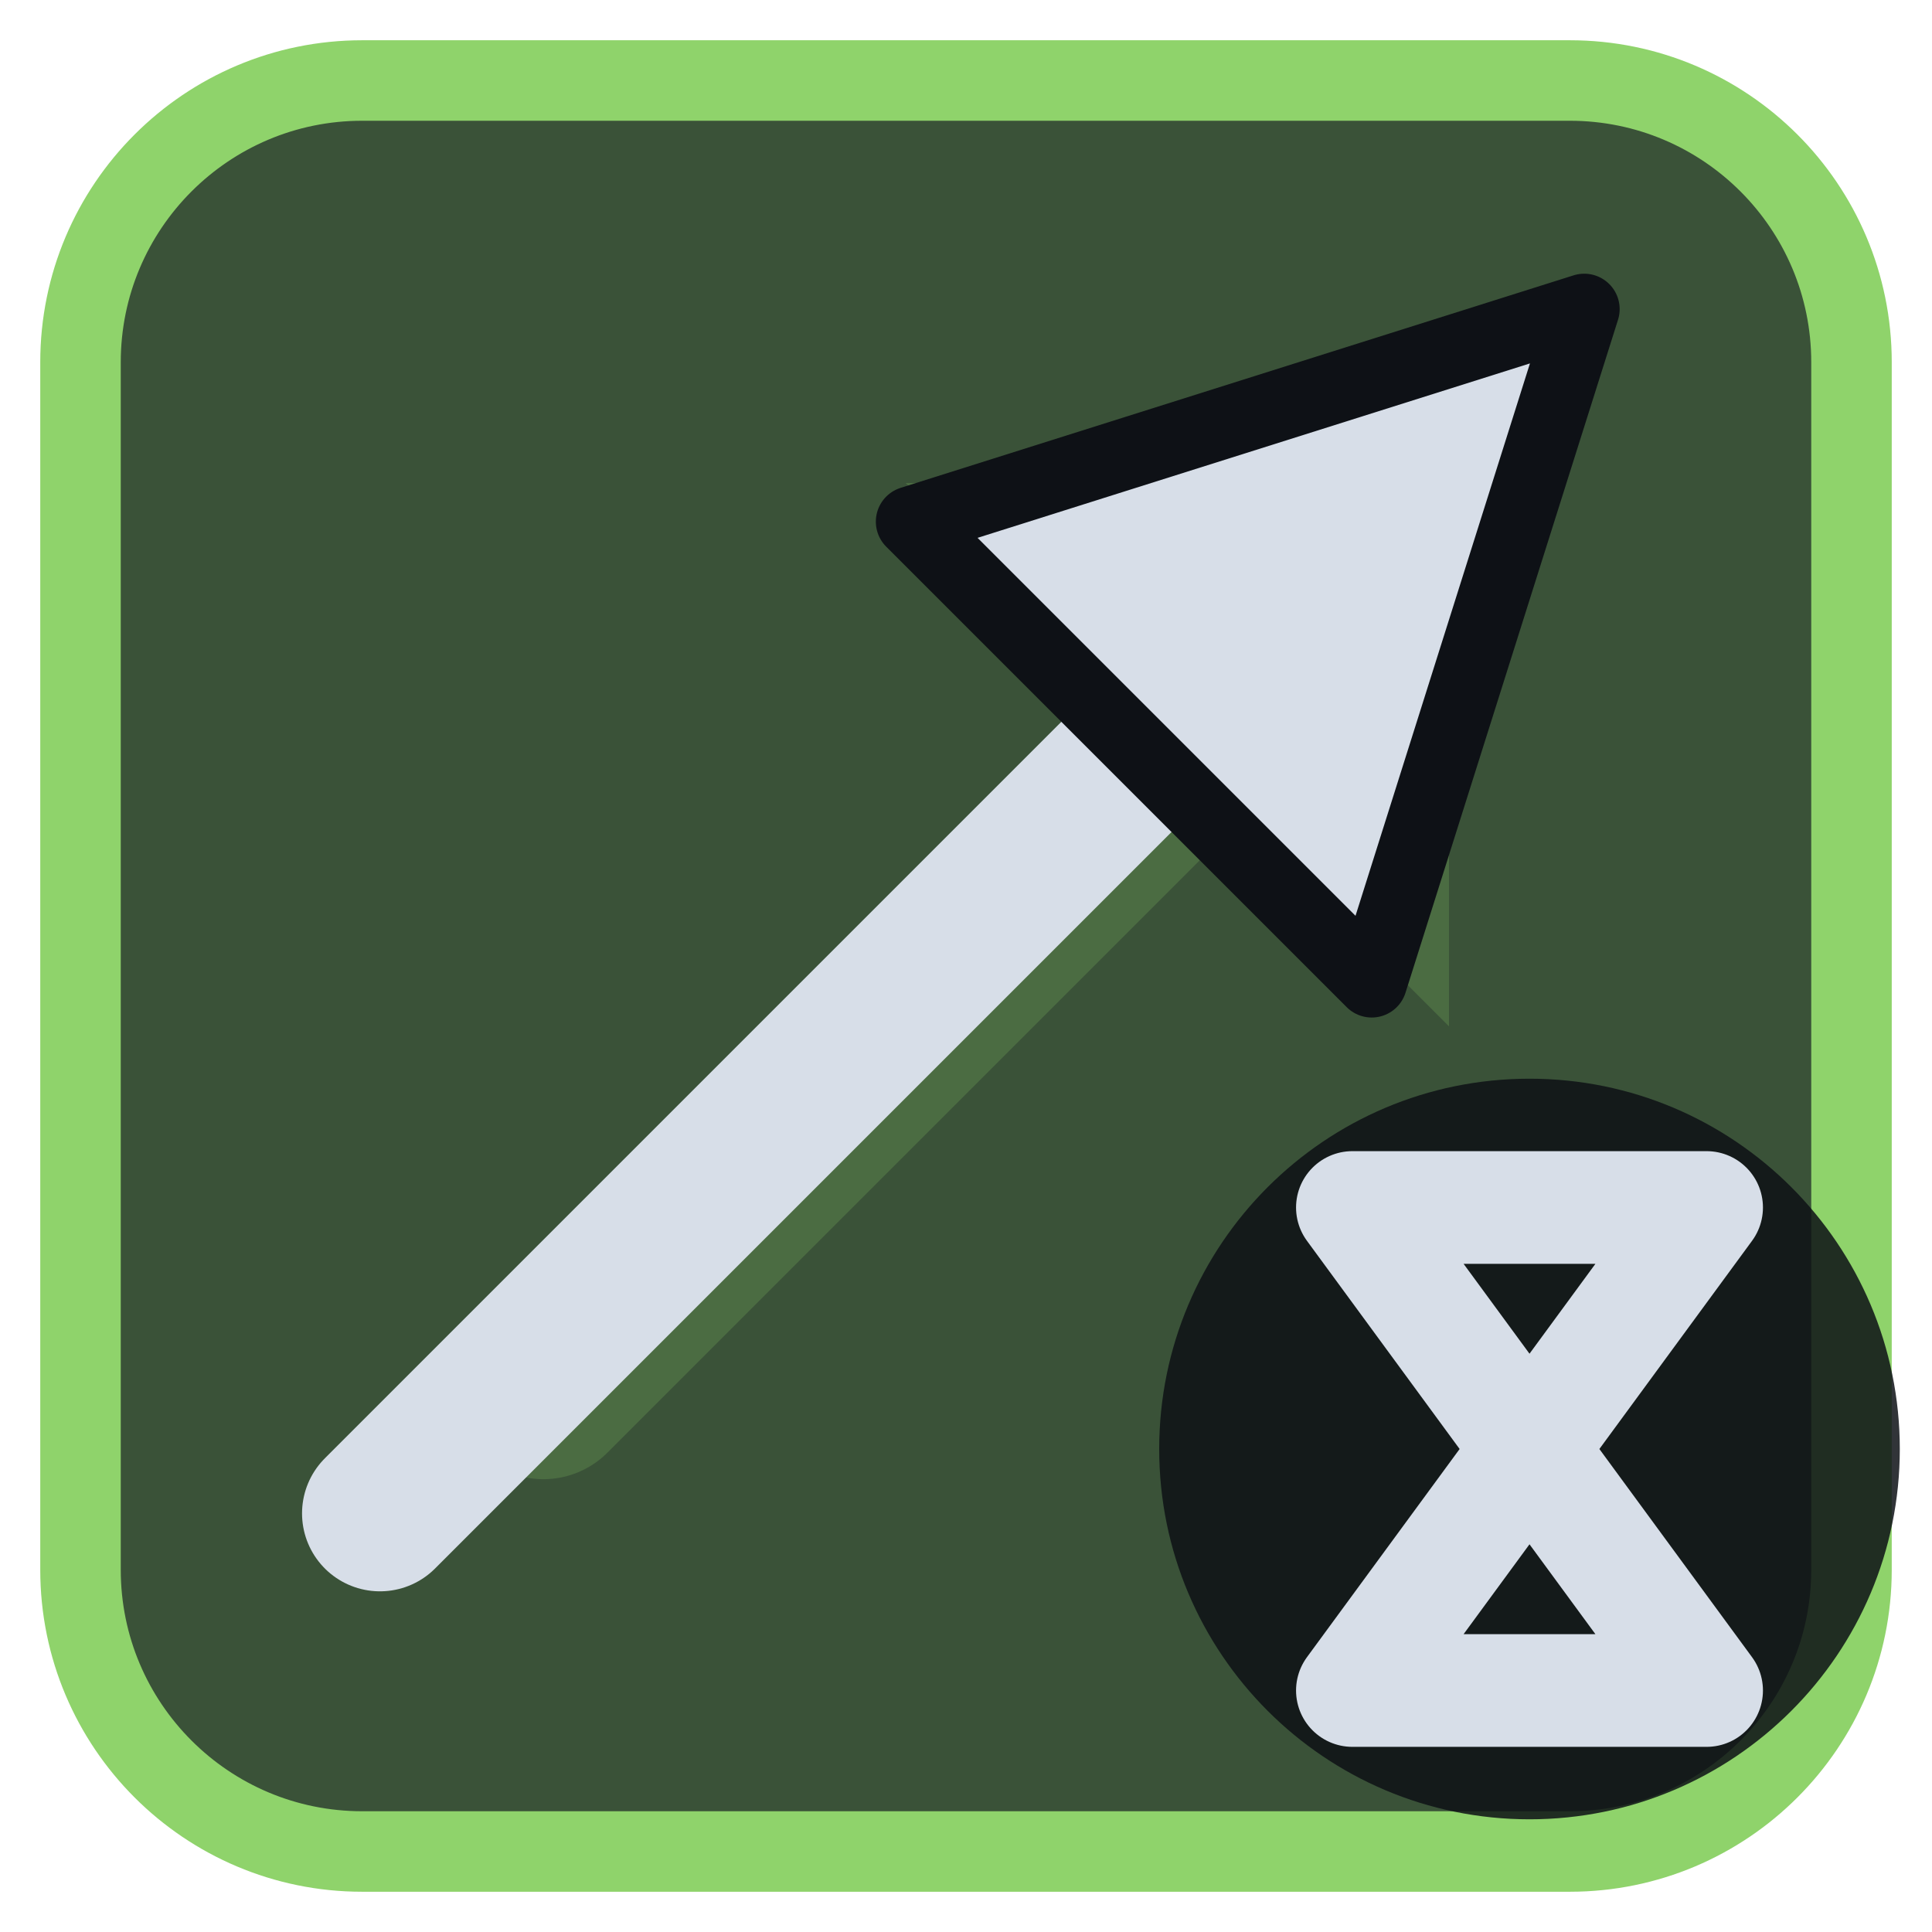
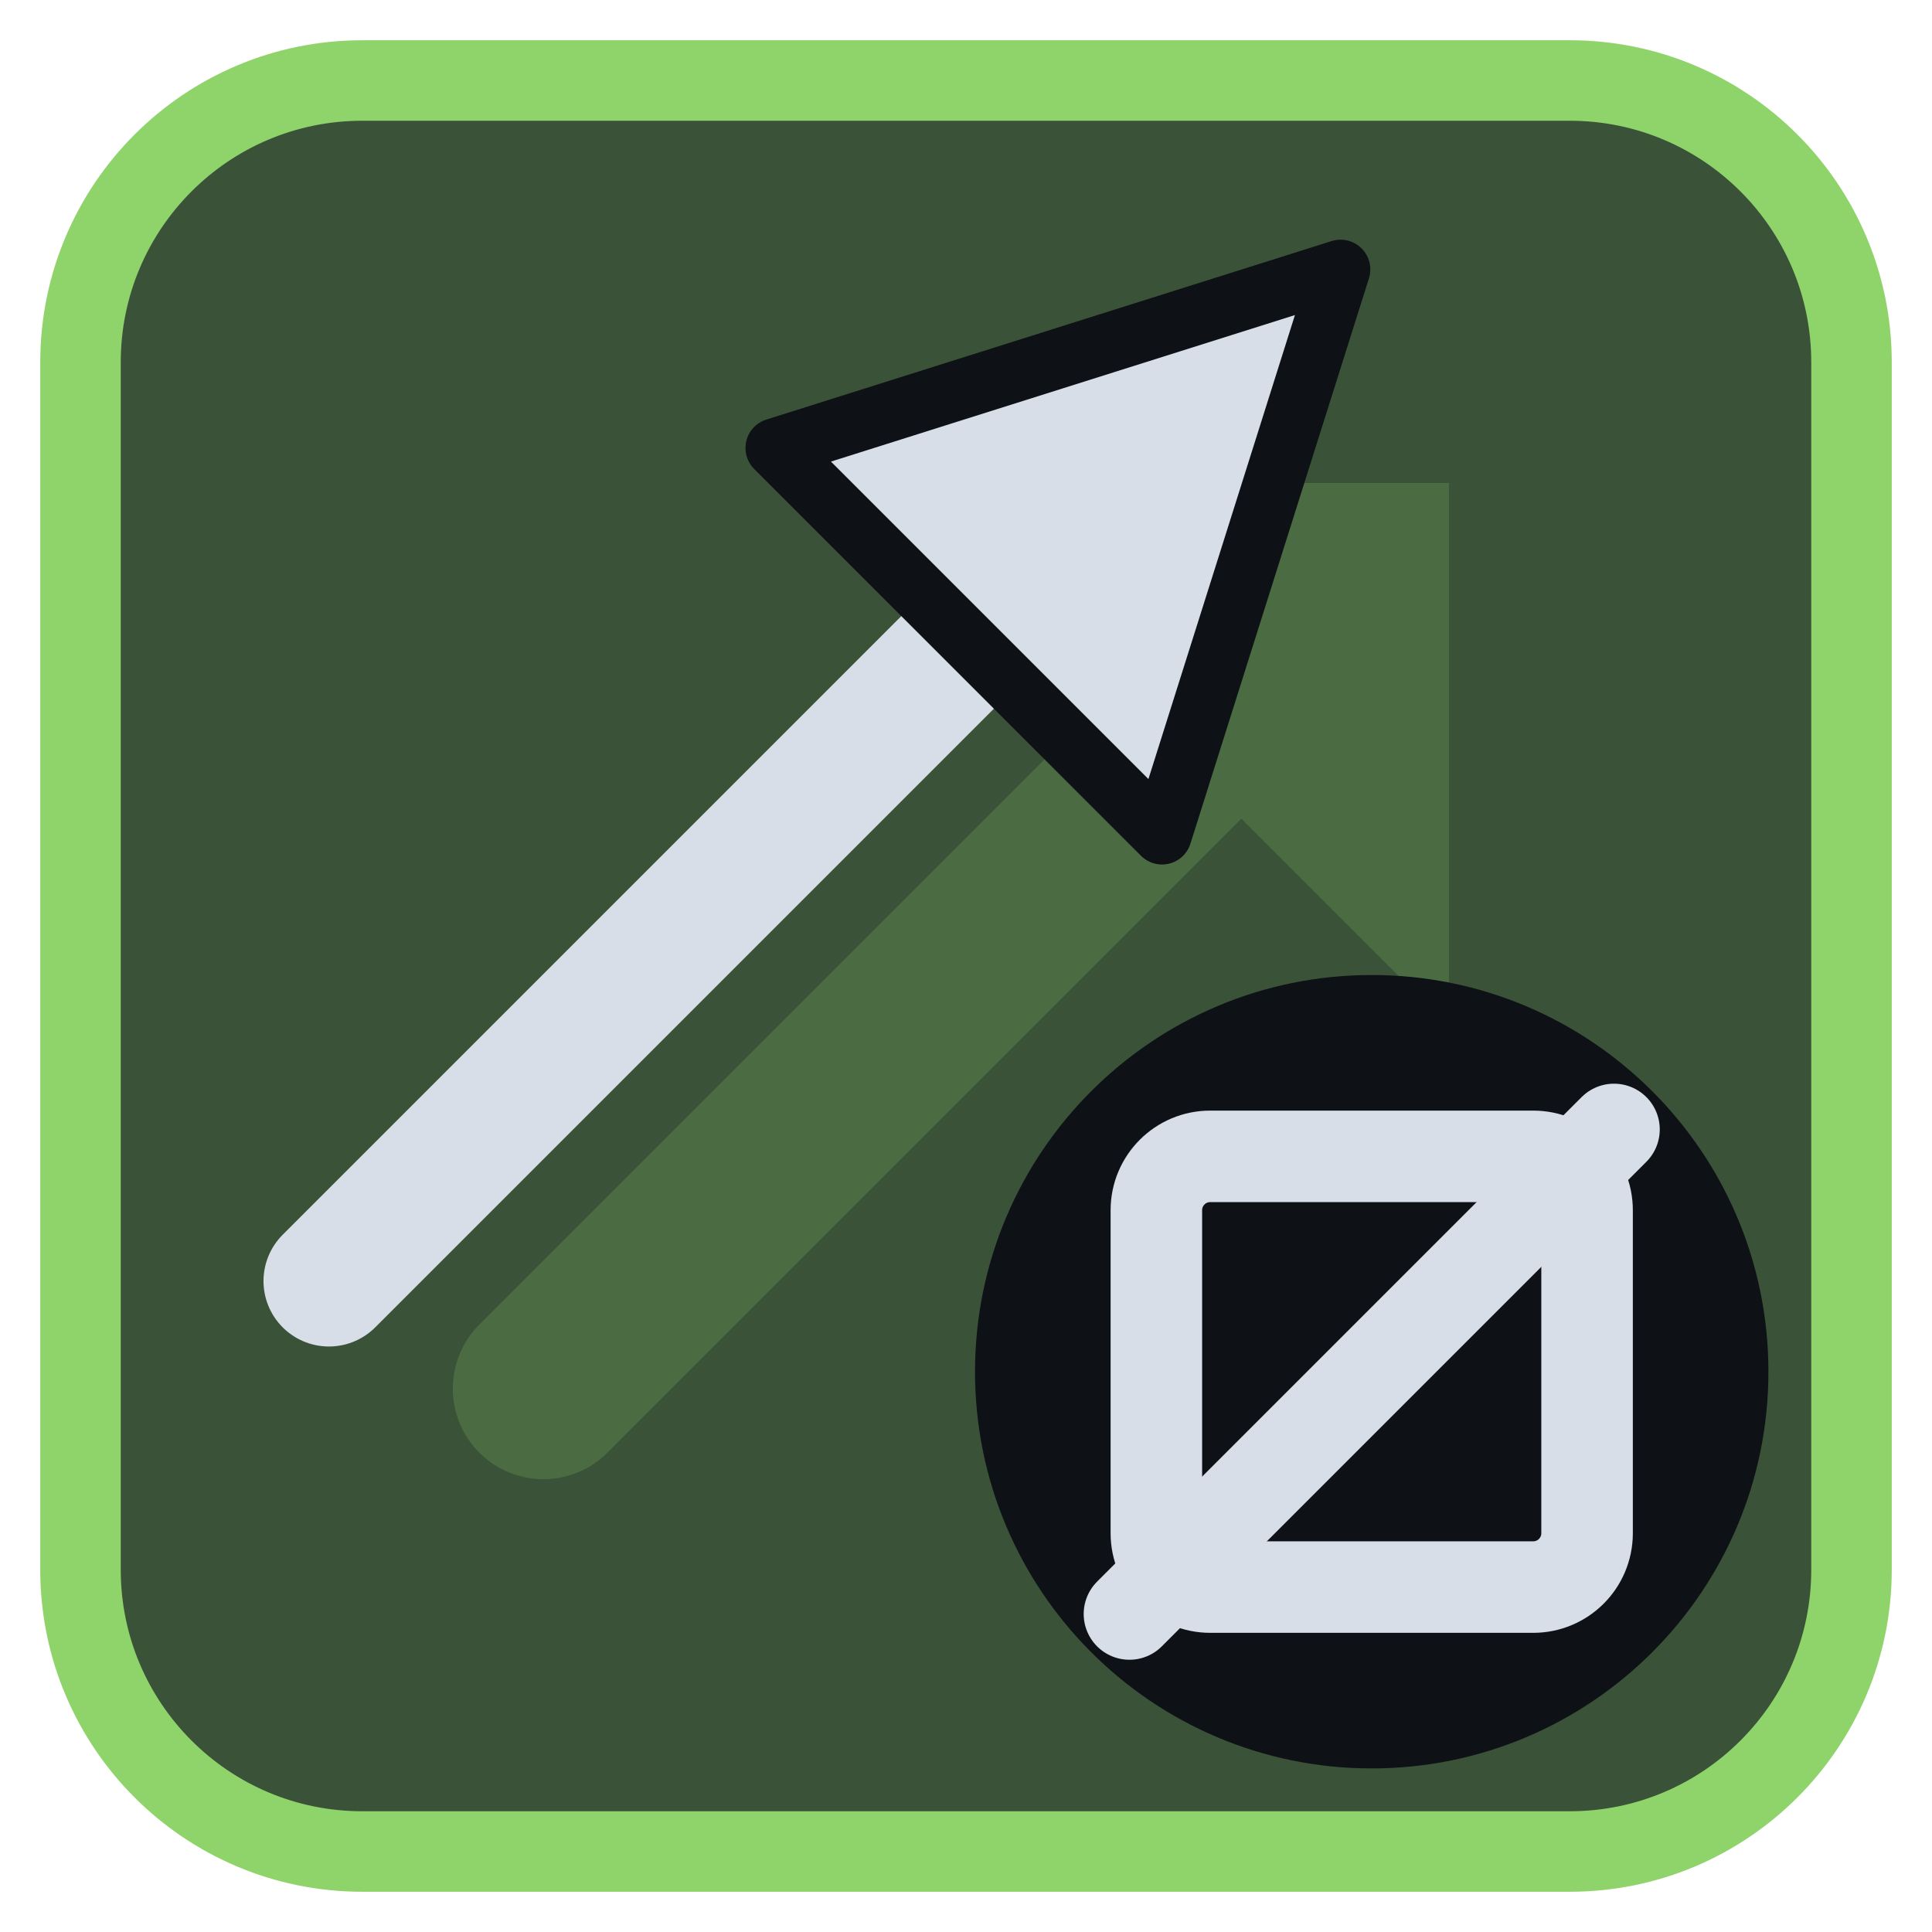
<svg xmlns="http://www.w3.org/2000/svg" viewBox="0 0 24 24" width="24" height="24">
  <rect x="1" y="1" width="22" height="22" rx="3.5" fill="#3a5238" stroke="#8fd36b" stroke-width="1" />
  <g opacity="0.2" transform="translate(3,3) scale(0.75)">
    <path d="M5 19L18 6" fill="none" stroke="#8fd36b" stroke-width="3" stroke-linecap="round" stroke-linejoin="round" />
    <path d="M11 4h9v9z" fill="#8fd36b" />
  </g>
  <g transform="translate(1.2,1.2) scale(0.88)">
-     <path d="M4 20L15 9" fill="none" stroke="#d7dee8" stroke-width="2.2" stroke-linecap="round" stroke-linejoin="round" />
-     <path d="M21 3L11.5 6L18 12.5Z" fill="#d7dee8" stroke="#0e1116" stroke-width="1" stroke-linejoin="round" />
+     <g transform="translate(10,10) scale(0.84) translate(-12,-12)">
+       <path d="M4 20L15 9" fill="none" stroke="#d7dee8" stroke-width="2.2" stroke-linecap="round" stroke-linejoin="round" />
+       <path d="M21 3L11.5 6L18 12.5Z" fill="#d7dee8" stroke="#0e1116" stroke-width="1" stroke-linejoin="round" />
+     </g>
+     <circle cx="18" cy="18" r="5.6" fill="#0e1116" />
+     <g transform="translate(18,18) scale(0.38) translate(-12,-12)">
+       <rect x="4" y="4" width="16" height="16" rx="2" fill="none" stroke="#d7dee8" stroke-width="3.4" stroke-linecap="round" stroke-linejoin="round" />
+       <path d="M3 21L21 3" fill="none" stroke="#d7dee8" stroke-width="3.4" stroke-linecap="round" stroke-linejoin="round" />
+     </g>
  </g>
-   <circle cx="19" cy="18" r="4.6" fill="#0e1116" fill-opacity="0.85" />
-   <path d="M16.8 15H21.2L16.8 21H21.2Z" fill="none" stroke="#d7dee8" stroke-width="1.4" stroke-linecap="round" stroke-linejoin="round" />
</svg>
